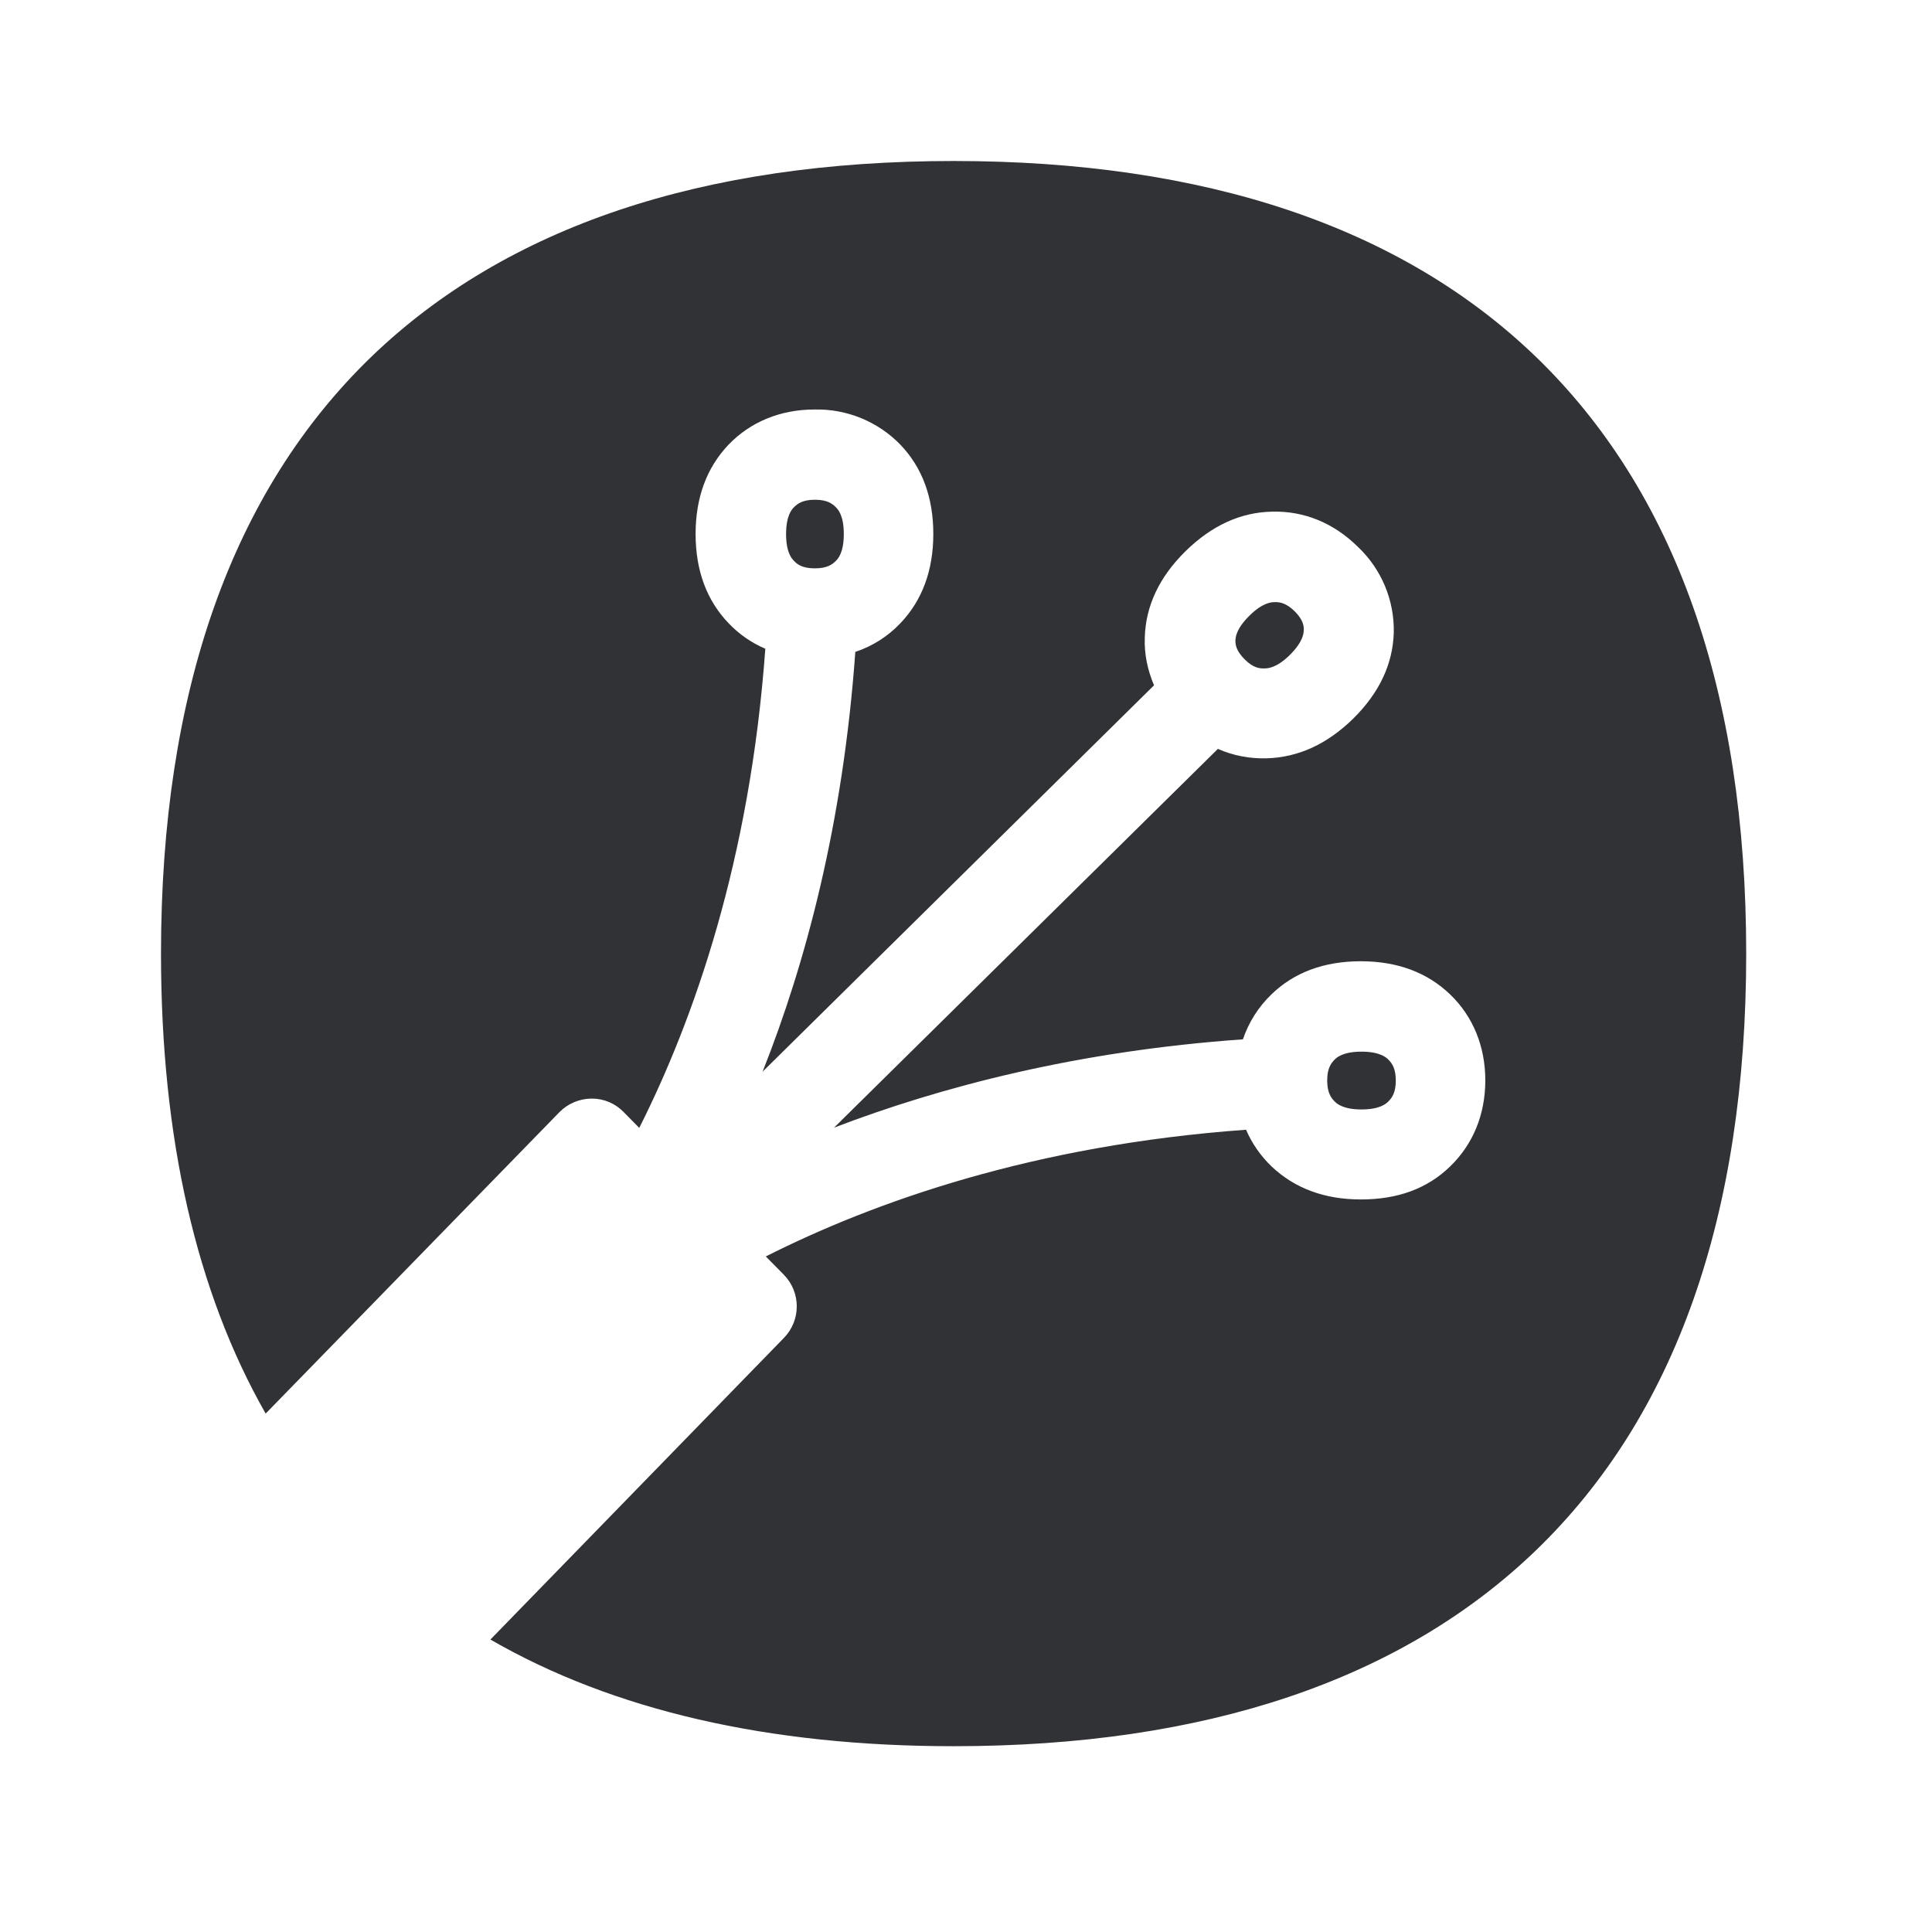
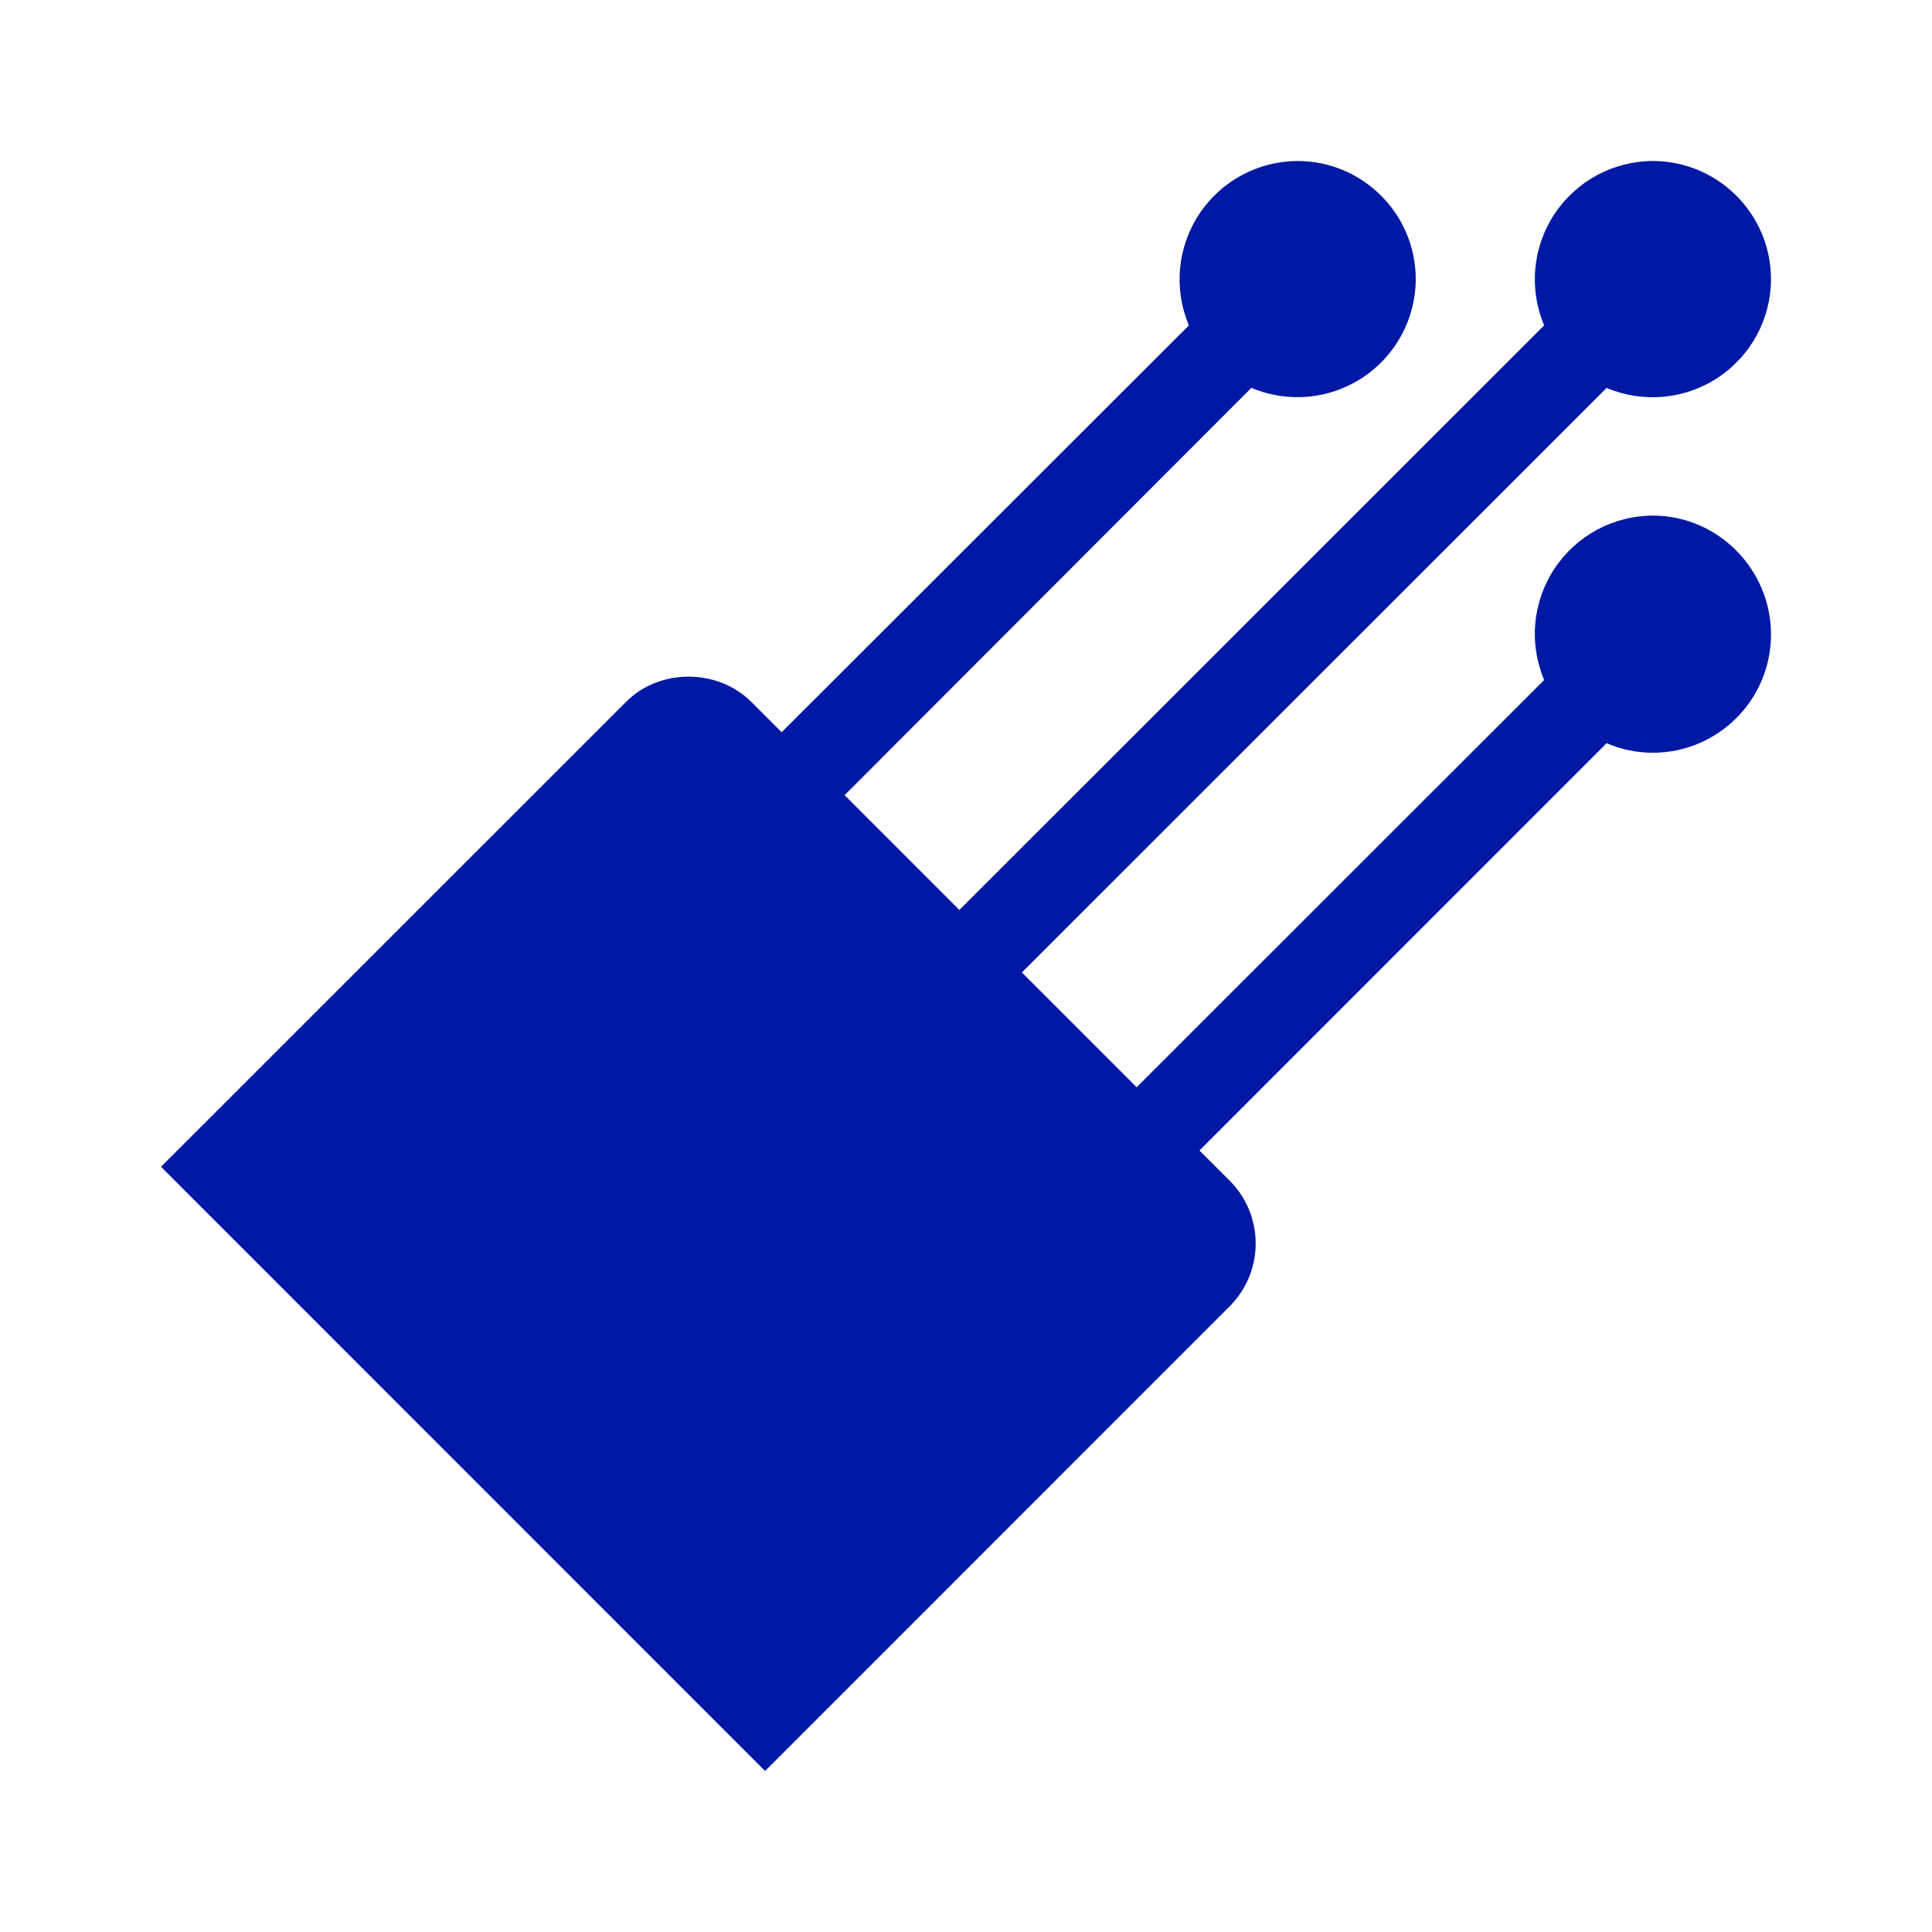
<svg xmlns="http://www.w3.org/2000/svg" width="24" height="24">
-   <path d="M11.846 2c3.123 0 5.557.818 7.23 2.429 1.736 1.675 2.616 4.168 2.616 7.417 0 3.25-.88 5.745-2.616 7.417-1.673 1.61-4.107 2.429-7.23 2.429-2.303 0-4.23-.446-5.754-1.325l3.647-3.748a.561.561 0 0 0-.002-.784l-.224-.227c1.344-.678 3.327-1.384 5.966-1.574.073.17.182.327.317.456.285.27.655.41 1.109.41.454 0 .823-.132 1.109-.41.286-.277.437-.647.437-1.07 0-.423-.154-.795-.437-1.067-.283-.272-.655-.412-1.11-.412-.453 0-.826.137-1.108.41a1.39 1.39 0 0 0-.356.56c-2.056.145-3.748.588-5.079 1.097l4.768-4.705c.19.084.398.123.605.117.392-.011.75-.174 1.076-.493.324-.32.493-.678.504-1.07a1.423 1.423 0 0 0-.446-1.064c-.3-.297-.67-.448-1.067-.437-.392.008-.75.173-1.076.493-.324.32-.493.678-.504 1.07-.008.204.034.406.115.594l-4.863 4.8c.535-1.347 1-3.086 1.152-5.215a1.36 1.36 0 0 0 .56-.356c.272-.285.409-.658.409-1.109 0-.45-.135-.823-.41-1.11a1.442 1.442 0 0 0-1.066-.436c-.423 0-.796.154-1.068.437-.271.286-.409.655-.409 1.11 0 .453.138.825.41 1.108.128.135.285.244.456.317-.19 2.63-.89 4.61-1.566 5.952l-.193-.196a.549.549 0 0 0-.398-.168.566.566 0 0 0-.4.168L3.3 17.56C2.437 16.045 2 14.132 2 11.846c0-3.247.88-5.742 2.616-7.417C6.29 2.818 8.723 2 11.846 2Zm5.067 11.064c.23 0 .308.073.333.098.045.045.093.11.093.261 0 .151-.048.216-.093.26-.025.026-.103.099-.333.099-.23 0-.308-.073-.333-.099-.042-.042-.09-.103-.093-.249v-.014c0-.148.048-.213.093-.258.025-.025.103-.098.333-.098ZM15.835 7.48c.064-.003.148.014.249.115.1.1.115.176.112.235-.003.034-.003.135-.17.303-.169.168-.28.17-.317.17-.065.003-.143-.008-.247-.112-.103-.103-.117-.179-.115-.238.003-.033.003-.134.171-.302.168-.168.28-.171.317-.171Zm-5.712-1.272c.152 0 .216.048.26.093.026.025.099.1.099.333s-.073.308-.098.333c-.045.045-.11.093-.258.093h-.017c-.143-.003-.204-.048-.246-.093-.025-.025-.098-.1-.098-.333 0-.232.073-.308.098-.333.045-.045.109-.093.26-.093Z" fill="#313235" fill-rule="nonzero" />
+   <path d="M20.532 6.405a1.47 1.47 0 0 0-1.35 2.042l-5.062 5.059-1.426-1.426 7.264-7.261A1.47 1.47 0 0 0 22 3.469 1.47 1.47 0 0 0 20.532 2a1.47 1.47 0 0 0-1.35 2.042l-7.264 7.262-1.426-1.426 5.053-5.06a1.47 1.47 0 0 0 2.042-1.35A1.47 1.47 0 0 0 16.119 2a1.47 1.47 0 0 0-1.35 2.042L9.71 9.096l-.376-.376c-.419-.419-1.144-.419-1.558 0L2 14.494 9.504 22l5.773-5.774a1.105 1.105 0 0 0 0-1.558l-.377-.376 5.058-5.06c.174.076.372.119.574.119A1.47 1.47 0 0 0 22 7.882c0-.81-.659-1.477-1.468-1.477Z" fill="#0019A5" fill-rule="nonzero" />
</svg>
